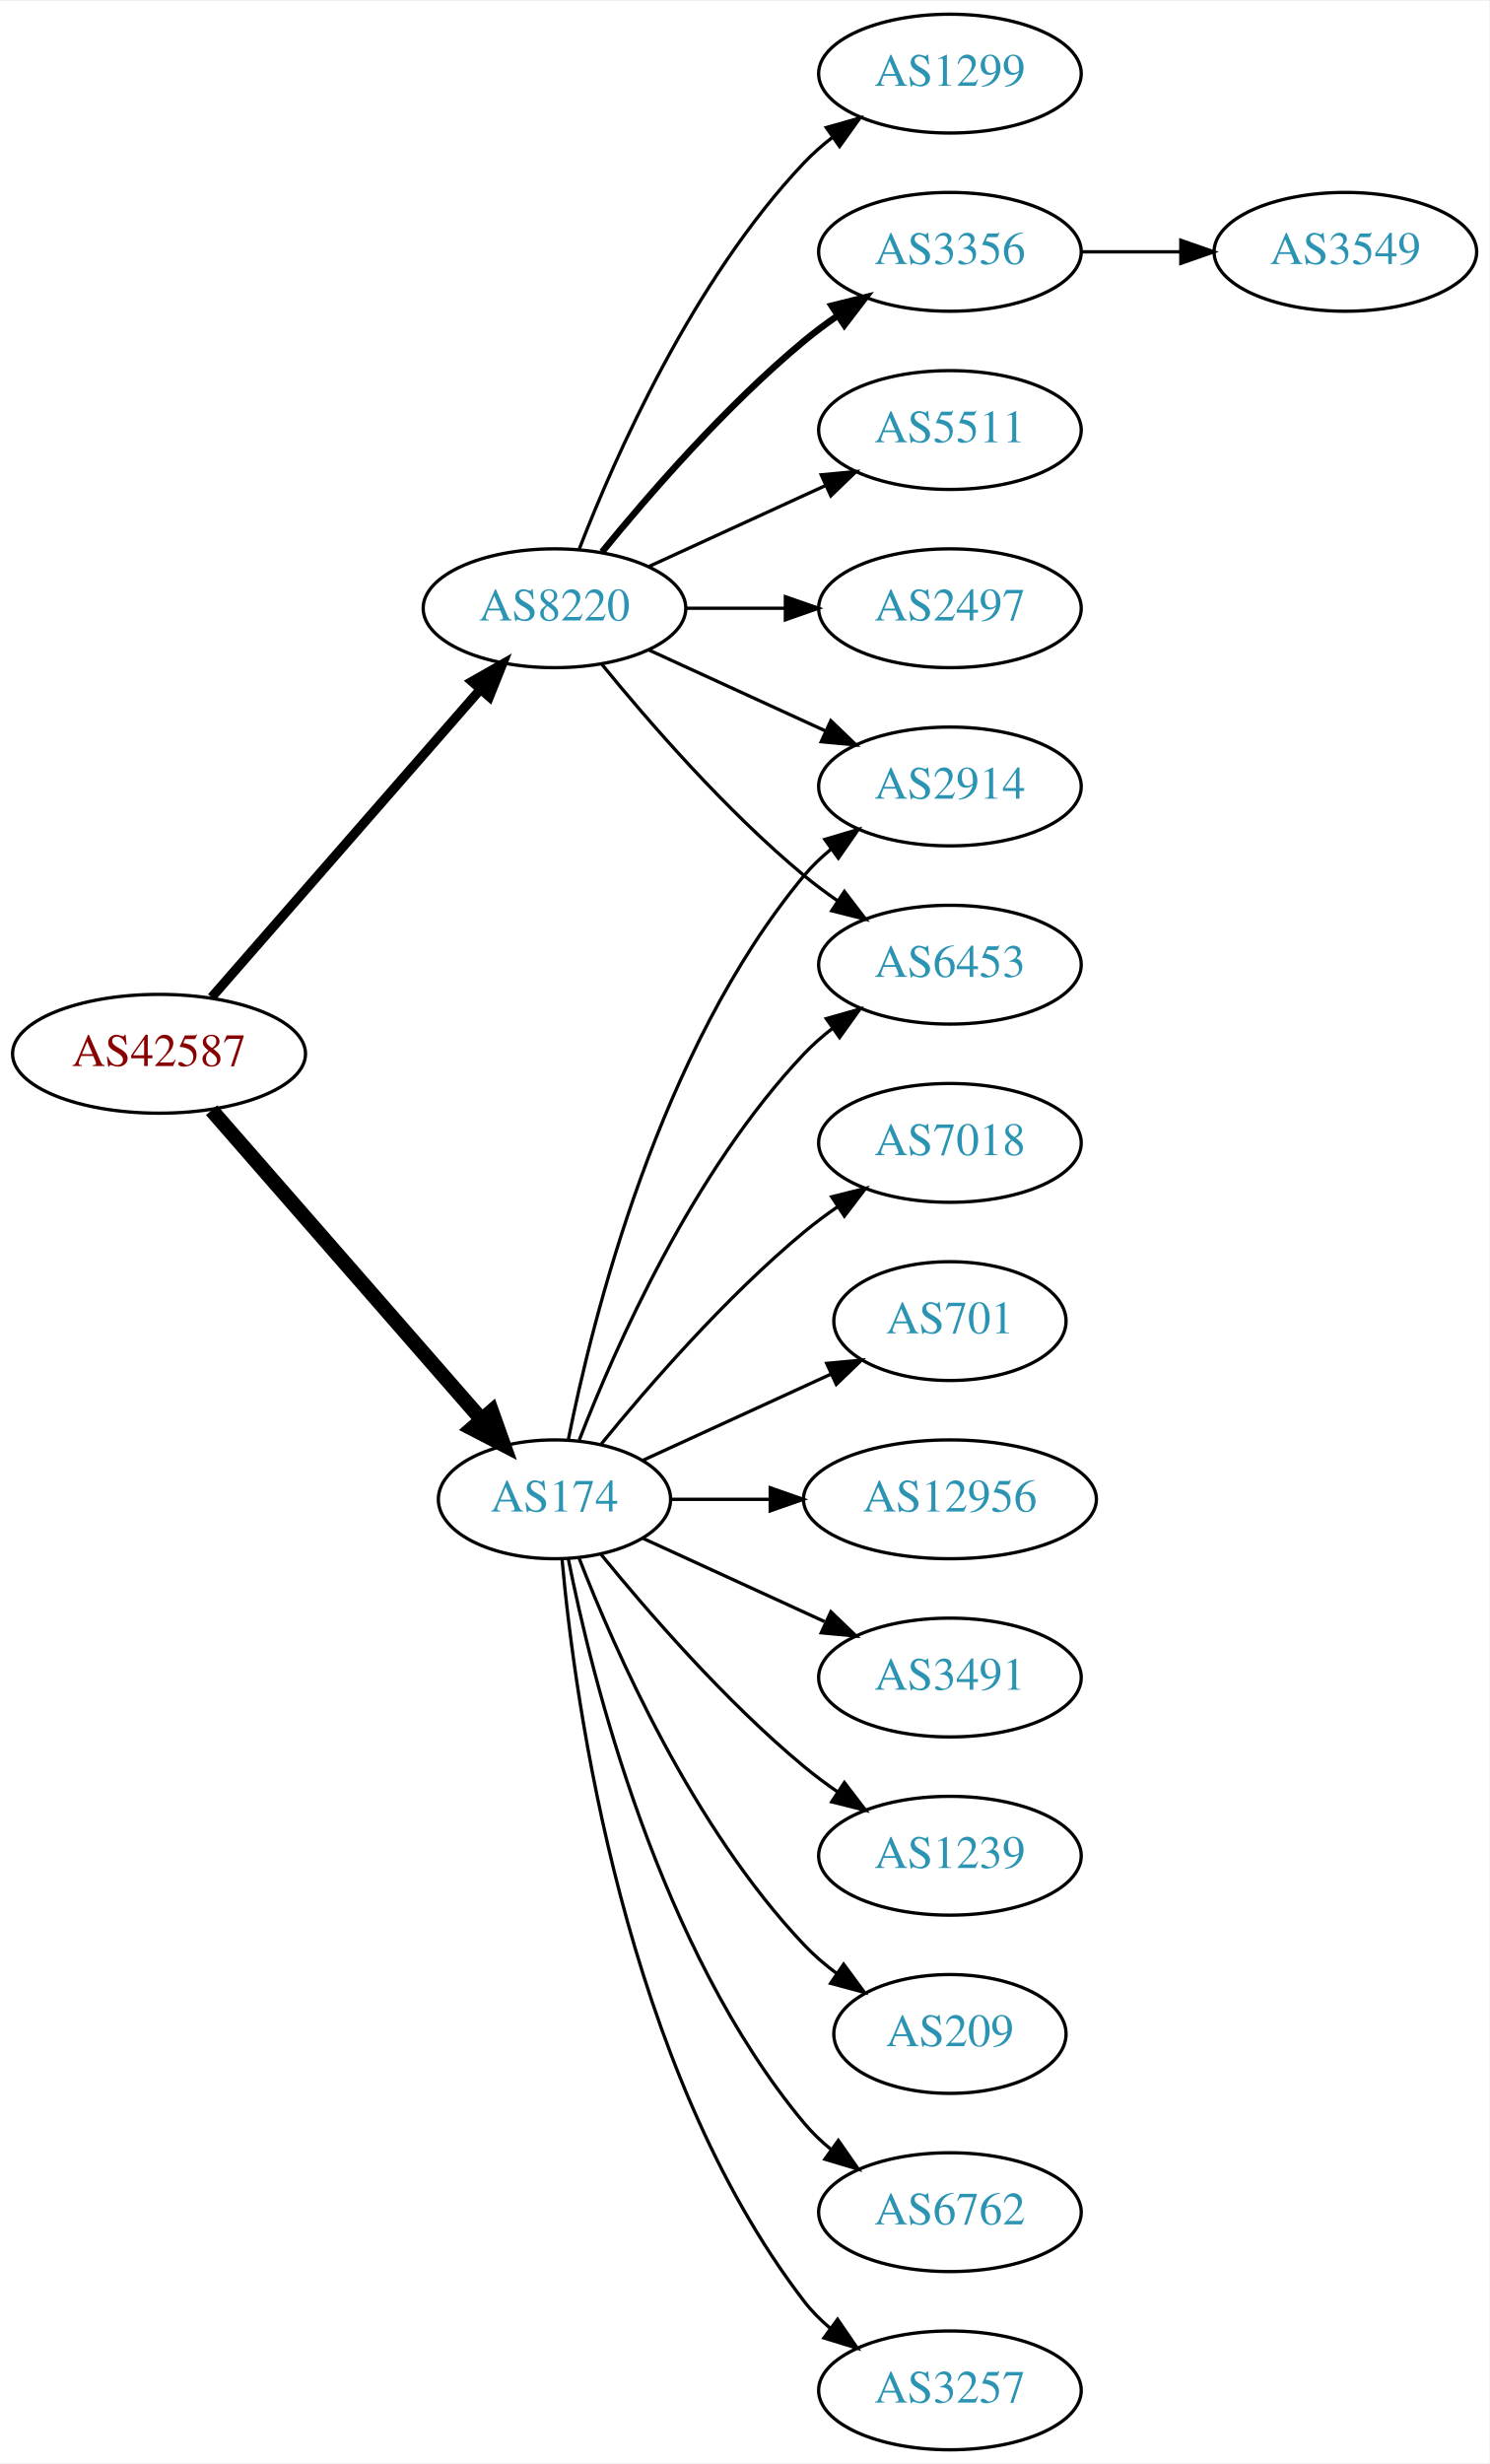
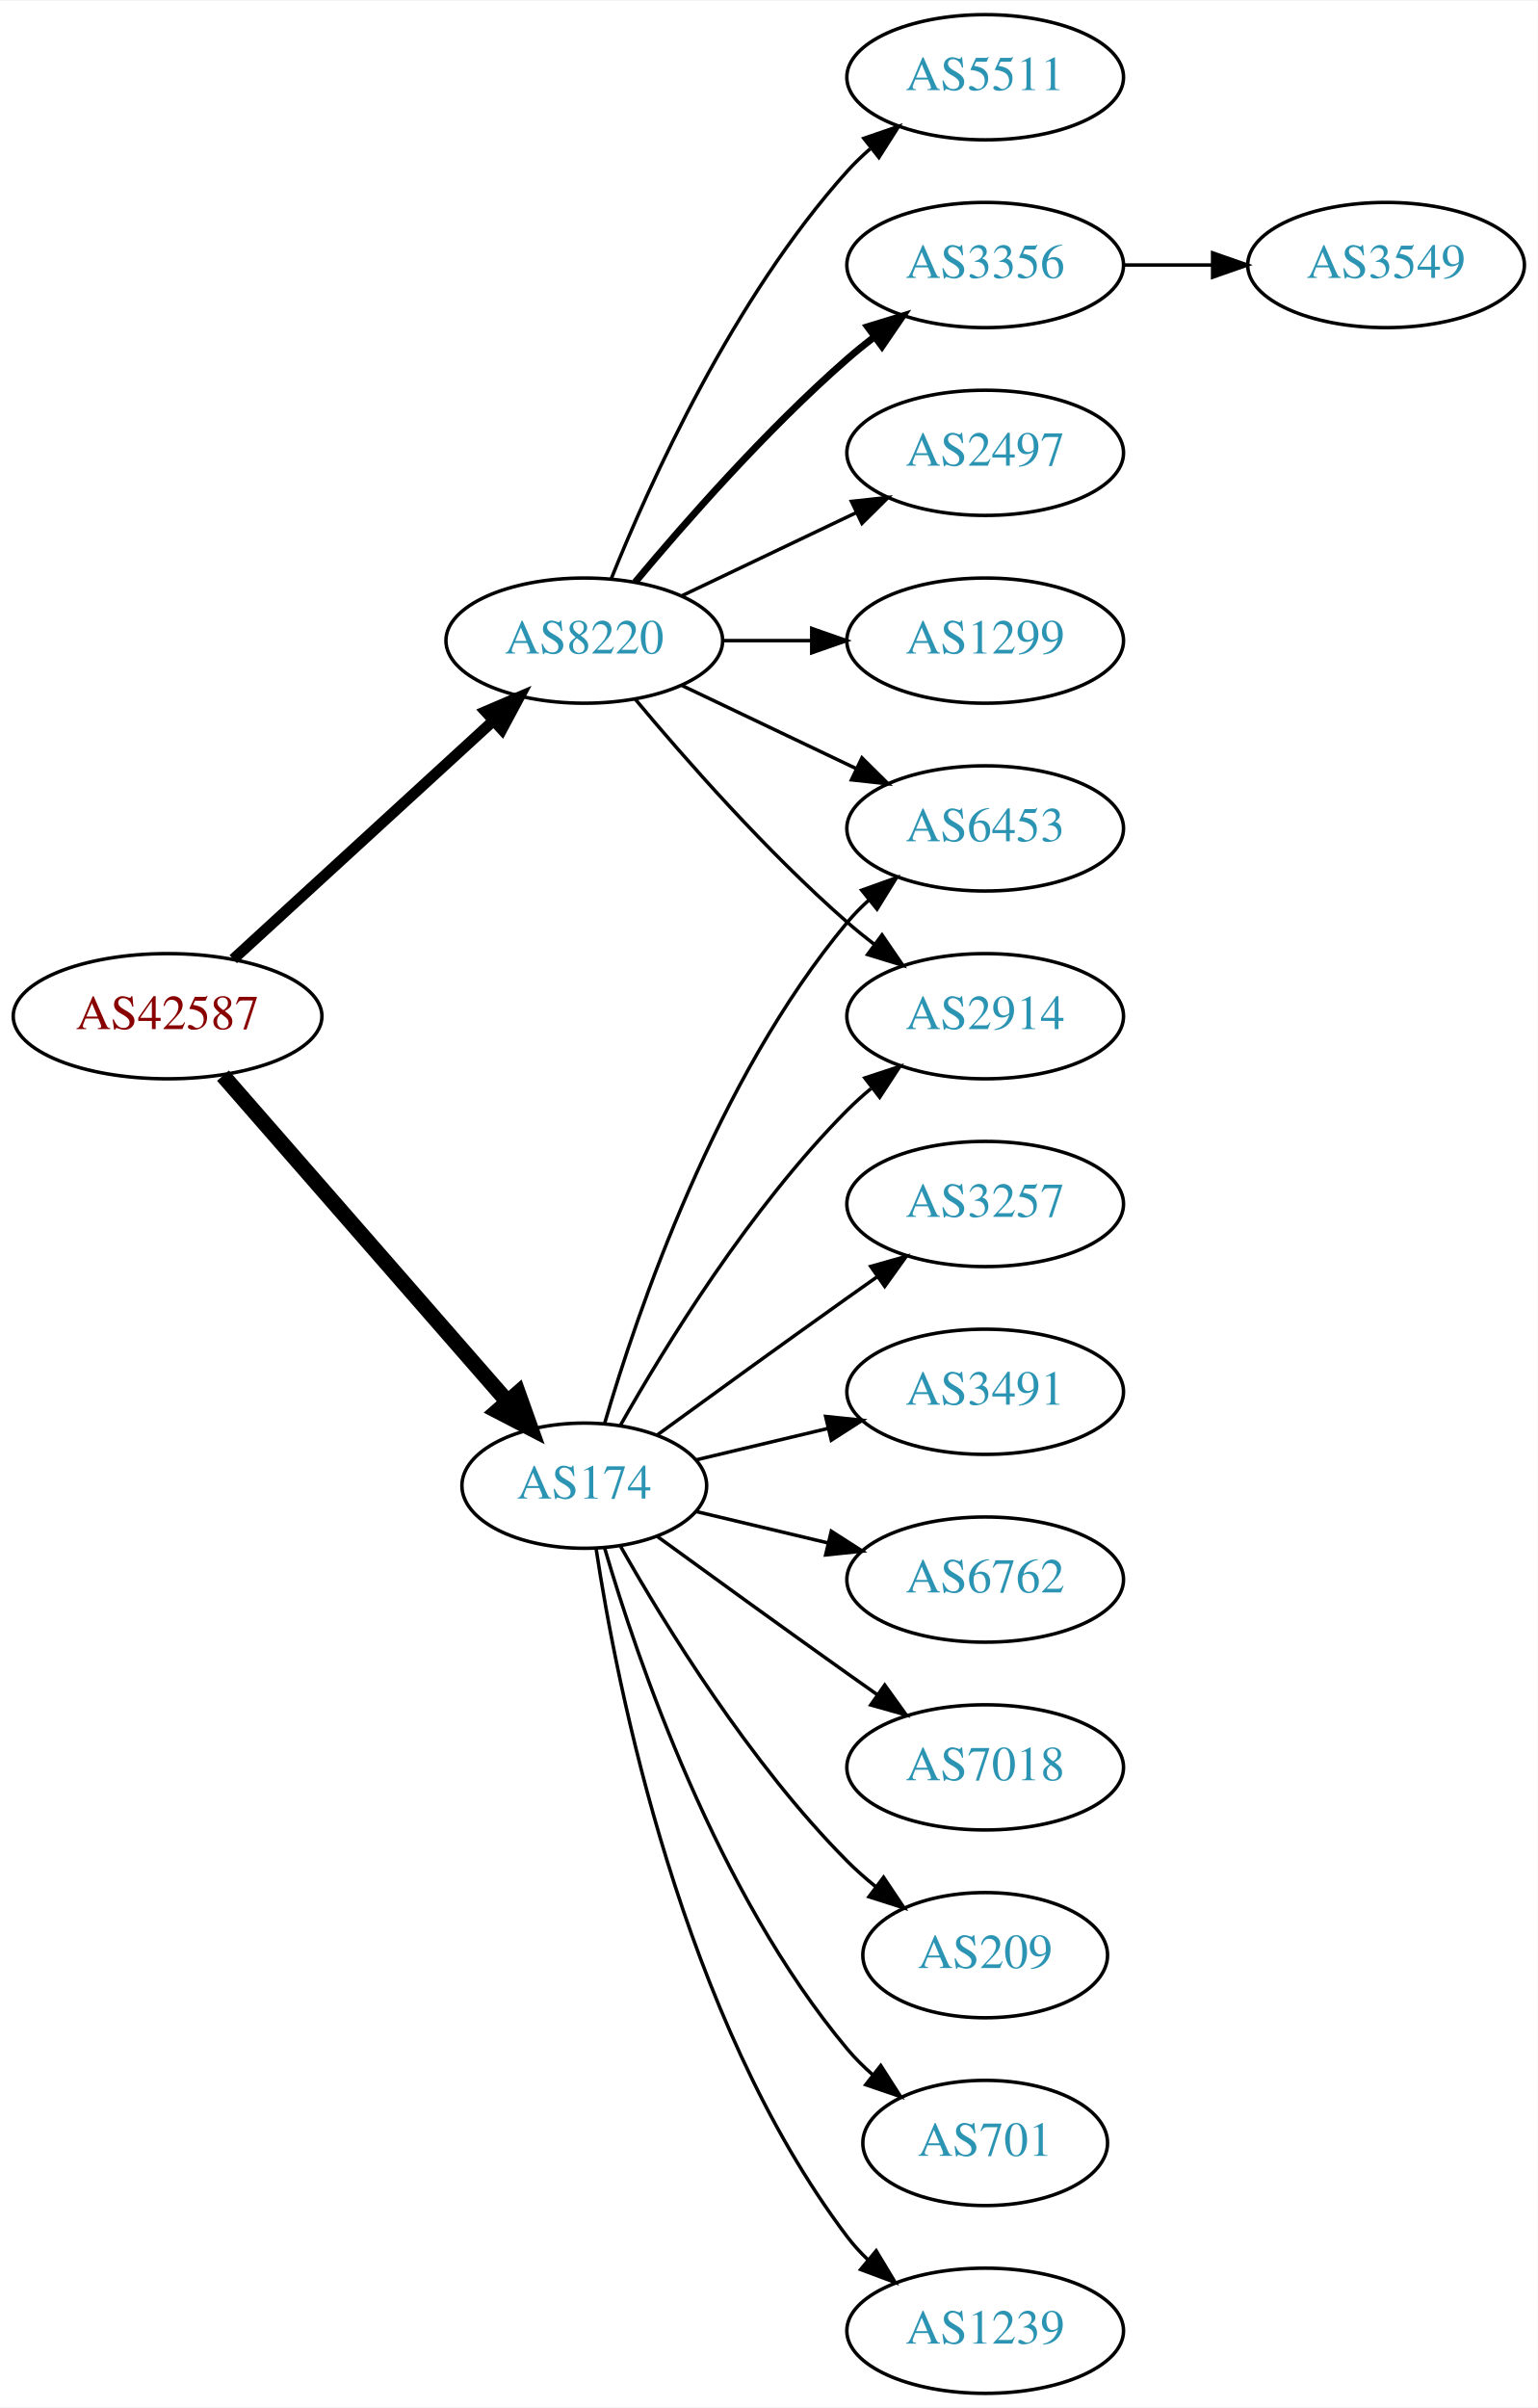
- <svg xmlns="http://www.w3.org/2000/svg" xmlns:xlink="http://www.w3.org/1999/xlink" width="451pt" height="746pt" viewBox="0.00 0.00 451.37 746.00">
-   <g id="graph0" class="graph" transform="scale(1 1) rotate(0) translate(4 742)">
-     <polygon fill="white" stroke="none" points="-4,4 -4,-742 447.37,-742 447.37,4 -4,4" />
+ <svg xmlns="http://www.w3.org/2000/svg" xmlns:xlink="http://www.w3.org/1999/xlink" width="442pt" height="692pt" viewBox="0.00 0.00 442.27 692.00">
+   <g id="graph0" class="graph" transform="scale(1 1) rotate(0) translate(4 688)">
+     <polygon fill="white" stroke="none" points="-4,4 -4,-688 438.271,-688 438.271,4 -4,4" />
    <g id="node1" class="node">
      <g id="a_node1">
        <a xlink:href="/asn/42587" xlink:title="AS42587 ~ Magna Automotive Holding AG [AT]">
-           <ellipse fill="#ffffff" stroke="black" cx="44.196" cy="-423" rx="44.393" ry="18" />
-           <text text-anchor="middle" x="44.196" y="-419.3" font-family="Times,serif" font-size="14.00" fill="#880000">AS42587</text>
+           <ellipse fill="#ffffff" stroke="black" cx="44.196" cy="-396" rx="44.393" ry="18" />
+           <text text-anchor="middle" x="44.196" y="-392.3" font-family="Times,serif" font-size="14.00" fill="#880000">AS42587</text>
        </a>
      </g>
    </g>
    <g id="node2" class="node">
      <g id="a_node2">
        <a xlink:href="/asn/174" xlink:title="AS174 ~ Cogent Communications [US]">
-           <ellipse fill="#ffffff" stroke="black" cx="164.039" cy="-288" rx="35.194" ry="18" />
-           <text text-anchor="middle" x="164.039" y="-284.3" font-family="Times,serif" font-size="14.00" fill="#2c94b3">AS174</text>
+           <ellipse fill="#ffffff" stroke="black" cx="164.039" cy="-261" rx="35.194" ry="18" />
+           <text text-anchor="middle" x="164.039" y="-257.3" font-family="Times,serif" font-size="14.00" fill="#2c94b3">AS174</text>
        </a>
      </g>
    </g>
    <g id="edge1" class="edge">
-       <path fill="none" stroke="black" stroke-width="4.5" d="M60.121,-405.902C80.776,-382.24 118.189,-339.38 141.765,-312.371" />
-       <polygon fill="black" stroke="black" stroke-width="4.5" points="144.994,-314.66 148.604,-304.537 139.061,-309.481 144.994,-314.66" />
+       <path fill="none" stroke="black" stroke-width="4.5" d="M60.121,-378.902C80.776,-355.24 118.189,-312.38 141.765,-285.371" />
+       <polygon fill="black" stroke="black" stroke-width="4.5" points="144.994,-287.66 148.604,-277.537 139.061,-282.481 144.994,-287.66" />
    </g>
    <g id="node3" class="node">
      <g id="a_node3">
        <a xlink:href="/asn/8220" xlink:title="AS8220 ~ COLT [GB]">
-           <ellipse fill="#ffffff" stroke="black" cx="164.039" cy="-558" rx="39.794" ry="18" />
-           <text text-anchor="middle" x="164.039" y="-554.3" font-family="Times,serif" font-size="14.00" fill="#2c94b3">AS8220</text>
+           <ellipse fill="#ffffff" stroke="black" cx="164.039" cy="-504" rx="39.794" ry="18" />
+           <text text-anchor="middle" x="164.039" y="-500.3" font-family="Times,serif" font-size="14.00" fill="#2c94b3">AS8220</text>
        </a>
      </g>
    </g>
    <g id="edge2" class="edge">
-       <path fill="none" stroke="black" stroke-width="2.864" d="M60.121,-440.098C80.663,-463.631 117.782,-506.155 141.379,-533.187" />
-       <polygon fill="black" stroke="black" stroke-width="2.864" points="139.022,-535.809 148.235,-541.041 144.296,-531.206 139.022,-535.809" />
+       <path fill="none" stroke="black" stroke-width="3.15" d="M63.094,-412.403C83.022,-430.667 115.38,-460.322 137.857,-480.921" />
+       <polygon fill="black" stroke="black" stroke-width="3.15" points="135.622,-483.62 145.359,-487.797 140.351,-478.46 135.622,-483.62" />
    </g>
    <g id="node4" class="node">
      <g id="a_node4">
        <a xlink:href="/asn/2914" xlink:title="AS2914 ~ NTT America, Inc. [US]">
-           <ellipse fill="#ffffff" stroke="black" cx="283.881" cy="-504" rx="39.794" ry="18" />
-           <text text-anchor="middle" x="283.881" y="-500.3" font-family="Times,serif" font-size="14.00" fill="#2c94b3">AS2914</text>
+           <ellipse fill="#ffffff" stroke="black" cx="279.332" cy="-396" rx="39.794" ry="18" />
+           <text text-anchor="middle" x="279.332" y="-392.3" font-family="Times,serif" font-size="14.00" fill="#2c94b3">AS2914</text>
        </a>
      </g>
    </g>
    <g id="edge3" class="edge">
-       <path fill="none" stroke="black" d="M168.237,-306.073C175.401,-342.141 195.675,-424.125 239.685,-477 242.09,-479.889 244.886,-482.563 247.879,-485.013" />
-       <polygon fill="black" stroke="black" points="245.967,-487.95 256.122,-490.973 250.069,-482.277 245.967,-487.95" />
+       <path fill="none" stroke="black" d="M174.498,-278.49C187.28,-301.096 211.712,-340.886 239.685,-369 241.796,-371.121 244.092,-373.188 246.477,-375.171" />
+       <polygon fill="black" stroke="black" points="244.73,-378.242 254.793,-381.556 248.993,-372.69 244.73,-378.242" />
    </g>
    <g id="node5" class="node">
      <g id="a_node5">
-         <a xlink:href="/asn/12956" xlink:title="AS12956 ~ TELXIUS [ES]">
-           <ellipse fill="#ffffff" stroke="black" cx="283.881" cy="-288" rx="44.393" ry="18" />
-           <text text-anchor="middle" x="283.881" y="-284.3" font-family="Times,serif" font-size="14.00" fill="#2c94b3">AS12956</text>
+         <a xlink:href="/asn/209" xlink:title="AS209 ~ CenturyLink Communications, LLC [US]">
+           <ellipse fill="#ffffff" stroke="black" cx="279.332" cy="-126" rx="35.194" ry="18" />
+           <text text-anchor="middle" x="279.332" y="-122.3" font-family="Times,serif" font-size="14.00" fill="#2c94b3">AS209</text>
        </a>
      </g>
    </g>
    <g id="edge4" class="edge">
-       <path fill="none" stroke="black" d="M199.44,-288C208.815,-288 219.198,-288 229.365,-288" />
-       <polygon fill="black" stroke="black" points="229.414,-291.5 239.414,-288 229.414,-284.5 229.414,-291.5" />
+       <path fill="none" stroke="black" d="M174.498,-243.51C187.28,-220.904 211.712,-181.114 239.685,-153 242.185,-150.487 244.946,-148.051 247.807,-145.739" />
+       <polygon fill="black" stroke="black" points="250.108,-148.389 256.004,-139.587 245.905,-142.79 250.108,-148.389" />
    </g>
    <g id="node6" class="node">
      <g id="a_node6">
-         <a xlink:href="/asn/3491" xlink:title="AS3491 ~ PCCW Global, Inc. [US]">
-           <ellipse fill="#ffffff" stroke="black" cx="283.881" cy="-234" rx="39.794" ry="18" />
-           <text text-anchor="middle" x="283.881" y="-230.3" font-family="Times,serif" font-size="14.00" fill="#2c94b3">AS3491</text>
+         <a xlink:href="/asn/701" xlink:title="AS701 ~ UUNET [US]">
+           <ellipse fill="#ffffff" stroke="black" cx="279.332" cy="-72" rx="35.194" ry="18" />
+           <text text-anchor="middle" x="279.332" y="-68.3" font-family="Times,serif" font-size="14.00" fill="#2c94b3">AS701</text>
        </a>
      </g>
    </g>
    <g id="edge5" class="edge">
-       <path fill="none" stroke="black" d="M190.9,-276.149C207.02,-268.762 228.023,-259.138 245.888,-250.952" />
-       <polygon fill="black" stroke="black" points="247.806,-253.923 255.439,-246.575 244.89,-247.559 247.806,-253.923" />
+       <path fill="none" stroke="black" d="M169.913,-242.998C179.227,-211.156 202.043,-144.019 239.685,-99 241.838,-96.426 244.292,-93.983 246.896,-91.697" />
+       <polygon fill="black" stroke="black" points="249.303,-94.257 255.007,-85.328 244.98,-88.751 249.303,-94.257" />
    </g>
    <g id="node7" class="node">
      <g id="a_node7">
-         <a xlink:href="/asn/1239" xlink:title="AS1239 ~ Sprint [US]">
-           <ellipse fill="#ffffff" stroke="black" cx="283.881" cy="-180" rx="39.794" ry="18" />
-           <text text-anchor="middle" x="283.881" y="-176.3" font-family="Times,serif" font-size="14.00" fill="#2c94b3">AS1239</text>
+         <a xlink:href="/asn/6453" xlink:title="AS6453 ~ TATA COMMUNICATIONS (AMERICA) INC [US]">
+           <ellipse fill="#ffffff" stroke="black" cx="279.332" cy="-450" rx="39.794" ry="18" />
+           <text text-anchor="middle" x="279.332" y="-446.3" font-family="Times,serif" font-size="14.00" fill="#2c94b3">AS6453</text>
        </a>
      </g>
    </g>
    <g id="edge6" class="edge">
-       <path fill="none" stroke="black" d="M178.196,-271.257C192.281,-253.961 215.84,-226.777 239.685,-207 242.901,-204.332 246.402,-201.73 249.972,-199.259" />
-       <polygon fill="black" stroke="black" points="251.896,-202.183 258.329,-193.764 248.05,-196.334 251.896,-202.183" />
+       <path fill="none" stroke="black" d="M169.913,-279.002C179.227,-310.844 202.043,-377.981 239.685,-423 241.555,-425.237 243.654,-427.374 245.88,-429.396" />
+       <polygon fill="black" stroke="black" points="243.823,-432.234 253.799,-435.804 248.227,-426.793 243.823,-432.234" />
    </g>
    <g id="node8" class="node">
      <g id="a_node8">
-         <a xlink:href="/asn/209" xlink:title="AS209 ~ CenturyLink Communications, LLC [US]">
-           <ellipse fill="#ffffff" stroke="black" cx="283.881" cy="-126" rx="35.194" ry="18" />
-           <text text-anchor="middle" x="283.881" y="-122.3" font-family="Times,serif" font-size="14.00" fill="#2c94b3">AS209</text>
+         <a xlink:href="/asn/1239" xlink:title="AS1239 ~ Sprint [US]">
+           <ellipse fill="#ffffff" stroke="black" cx="279.332" cy="-18" rx="39.794" ry="18" />
+           <text text-anchor="middle" x="279.332" y="-14.3" font-family="Times,serif" font-size="14.00" fill="#2c94b3">AS1239</text>
        </a>
      </g>
    </g>
    <g id="edge7" class="edge">
-       <path fill="none" stroke="black" d="M171.562,-270.006C182.312,-242.272 205.969,-188.571 239.685,-153 242.628,-149.895 246.001,-146.999 249.537,-144.345" />
-       <polygon fill="black" stroke="black" points="251.666,-147.129 257.956,-138.603 247.722,-141.346 251.666,-147.129" />
+       <path fill="none" stroke="black" d="M167.415,-243.014C173.389,-203.578 192.1,-108.005 239.685,-45 241.442,-42.673 243.459,-40.471 245.629,-38.404" />
+       <polygon fill="black" stroke="black" points="247.987,-40.995 253.441,-31.912 243.513,-35.611 247.987,-40.995" />
    </g>
    <g id="node9" class="node">
      <g id="a_node9">
-         <a xlink:href="/asn/6453" xlink:title="AS6453 ~ TATA COMMUNICATIONS (AMERICA) INC [US]">
-           <ellipse fill="#ffffff" stroke="black" cx="283.881" cy="-450" rx="39.794" ry="18" />
-           <text text-anchor="middle" x="283.881" y="-446.3" font-family="Times,serif" font-size="14.00" fill="#2c94b3">AS6453</text>
+         <a xlink:href="/asn/3257" xlink:title="AS3257 ~ GTT [DE]">
+           <ellipse fill="#ffffff" stroke="black" cx="279.332" cy="-342" rx="39.794" ry="18" />
+           <text text-anchor="middle" x="279.332" y="-338.3" font-family="Times,serif" font-size="14.00" fill="#2c94b3">AS3257</text>
        </a>
      </g>
    </g>
    <g id="edge8" class="edge">
-       <path fill="none" stroke="black" d="M171.562,-305.994C182.312,-333.728 205.969,-387.429 239.685,-423 242.271,-425.728 245.188,-428.294 248.257,-430.677" />
-       <polygon fill="black" stroke="black" points="246.411,-433.658 256.605,-436.543 250.435,-427.93 246.411,-433.658" />
+       <path fill="none" stroke="black" d="M184.935,-275.529C199.936,-286.45 221.043,-301.747 239.685,-315 242.506,-317.005 245.449,-319.085 248.397,-321.159" />
+       <polygon fill="black" stroke="black" points="246.424,-324.05 256.621,-326.926 250.443,-318.319 246.424,-324.05" />
    </g>
    <g id="node10" class="node">
      <g id="a_node10">
-         <a xlink:href="/asn/6762" xlink:title="AS6762 ~ TELECOM ITALIA SPARKLE S.p.A. [IT]">
-           <ellipse fill="#ffffff" stroke="black" cx="283.881" cy="-72" rx="39.794" ry="18" />
-           <text text-anchor="middle" x="283.881" y="-68.3" font-family="Times,serif" font-size="14.00" fill="#2c94b3">AS6762</text>
+         <a xlink:href="/asn/3491" xlink:title="AS3491 ~ PCCW Global, Inc. [US]">
+           <ellipse fill="#ffffff" stroke="black" cx="279.332" cy="-288" rx="39.794" ry="18" />
+           <text text-anchor="middle" x="279.332" y="-284.3" font-family="Times,serif" font-size="14.00" fill="#2c94b3">AS3491</text>
        </a>
      </g>
    </g>
    <g id="edge9" class="edge">
-       <path fill="none" stroke="black" d="M168.237,-269.927C175.401,-233.859 195.675,-151.875 239.685,-99 242.09,-96.111 244.886,-93.437 247.879,-90.987" />
-       <polygon fill="black" stroke="black" points="250.069,-93.722 256.122,-85.027 245.967,-88.05 250.069,-93.722" />
+       <path fill="none" stroke="black" d="M196.296,-268.449C207.976,-271.233 221.472,-274.449 234.101,-277.459" />
+       <polygon fill="black" stroke="black" points="233.454,-280.903 243.993,-279.816 235.077,-274.093 233.454,-280.903" />
    </g>
    <g id="node11" class="node">
      <g id="a_node11">
-         <a xlink:href="/asn/3257" xlink:title="AS3257 ~ GTT [DE]">
-           <ellipse fill="#ffffff" stroke="black" cx="283.881" cy="-18" rx="39.794" ry="18" />
-           <text text-anchor="middle" x="283.881" y="-14.3" font-family="Times,serif" font-size="14.00" fill="#2c94b3">AS3257</text>
+         <a xlink:href="/asn/6762" xlink:title="AS6762 ~ TELECOM ITALIA SPARKLE S.p.A. [IT]">
+           <ellipse fill="#ffffff" stroke="black" cx="279.332" cy="-234" rx="39.794" ry="18" />
+           <text text-anchor="middle" x="279.332" y="-230.3" font-family="Times,serif" font-size="14.00" fill="#2c94b3">AS6762</text>
        </a>
      </g>
    </g>
    <g id="edge10" class="edge">
-       <path fill="none" stroke="black" d="M166.323,-269.883C170.221,-226.668 185.238,-115.869 239.685,-45 241.975,-42.02 244.695,-39.284 247.639,-36.795" />
-       <polygon fill="black" stroke="black" points="249.833,-39.527 255.816,-30.782 245.686,-33.888 249.833,-39.527" />
+       <path fill="none" stroke="black" d="M196.296,-253.551C207.976,-250.767 221.472,-247.551 234.101,-244.541" />
+       <polygon fill="black" stroke="black" points="235.077,-247.907 243.993,-242.184 233.454,-241.097 235.077,-247.907" />
    </g>
    <g id="node12" class="node">
      <g id="a_node12">
        <a xlink:href="/asn/7018" xlink:title="AS7018 ~ AT&amp;T Services, Inc. [US]">
-           <ellipse fill="#ffffff" stroke="black" cx="283.881" cy="-396" rx="39.794" ry="18" />
-           <text text-anchor="middle" x="283.881" y="-392.3" font-family="Times,serif" font-size="14.00" fill="#2c94b3">AS7018</text>
+           <ellipse fill="#ffffff" stroke="black" cx="279.332" cy="-180" rx="39.794" ry="18" />
+           <text text-anchor="middle" x="279.332" y="-176.3" font-family="Times,serif" font-size="14.00" fill="#2c94b3">AS7018</text>
        </a>
      </g>
    </g>
    <g id="edge11" class="edge">
-       <path fill="none" stroke="black" d="M178.196,-304.743C192.281,-322.039 215.84,-349.223 239.685,-369 242.901,-371.668 246.402,-374.27 249.972,-376.741" />
-       <polygon fill="black" stroke="black" points="248.05,-379.666 258.329,-382.236 251.896,-373.817 248.05,-379.666" />
+       <path fill="none" stroke="black" d="M184.935,-246.471C199.936,-235.55 221.043,-220.253 239.685,-207 242.506,-204.995 245.449,-202.915 248.397,-200.841" />
+       <polygon fill="black" stroke="black" points="250.443,-203.681 256.621,-195.074 246.424,-197.95 250.443,-203.681" />
+     </g>
+     <g id="edge13" class="edge">
+       <path fill="none" stroke="black" d="M178.669,-487.183C192.951,-470.071 216.498,-443.255 239.685,-423 242.151,-420.846 244.789,-418.706 247.487,-416.628" />
+       <polygon fill="black" stroke="black" points="249.66,-419.375 255.641,-410.63 245.512,-413.736 249.66,-419.375" />
+     </g>
+     <g id="edge12" class="edge">
+       <path fill="none" stroke="black" d="M192.175,-491.066C207.169,-483.919 225.99,-474.948 242.213,-467.215" />
+       <polygon fill="black" stroke="black" points="243.895,-470.291 251.417,-462.829 240.884,-463.972 243.895,-470.291" />
    </g>
    <g id="node13" class="node">
      <g id="a_node13">
-         <a xlink:href="/asn/701" xlink:title="AS701 ~ UUNET [US]">
-           <ellipse fill="#ffffff" stroke="black" cx="283.881" cy="-342" rx="35.194" ry="18" />
-           <text text-anchor="middle" x="283.881" y="-338.3" font-family="Times,serif" font-size="14.00" fill="#2c94b3">AS701</text>
-         </a>
-       </g>
-     </g>
-     <g id="edge12" class="edge">
-       <path fill="none" stroke="black" d="M190.9,-299.851C207.631,-307.518 229.621,-317.594 247.905,-325.972" />
-       <polygon fill="black" stroke="black" points="246.531,-329.193 257.08,-330.177 249.448,-322.829 246.531,-329.193" />
-     </g>
-     <g id="edge16" class="edge">
-       <path fill="none" stroke="black" d="M192.667,-545.339C208.624,-538.027 228.895,-528.739 246.178,-520.819" />
-       <polygon fill="black" stroke="black" points="247.793,-523.929 255.425,-516.581 244.876,-517.565 247.793,-523.929" />
-     </g>
-     <g id="edge18" class="edge">
-       <path fill="none" stroke="black" d="M178.458,-540.935C192.572,-523.625 215.987,-496.655 239.685,-477 242.901,-474.332 246.402,-471.73 249.972,-469.259" />
-       <polygon fill="black" stroke="black" points="251.896,-472.183 258.329,-463.764 248.05,-466.334 251.896,-472.183" />
+         <a xlink:href="/asn/1299" xlink:title="AS1299 ~ Telia Carrier [EU]">
+           <ellipse fill="#ffffff" stroke="black" cx="279.332" cy="-504" rx="39.794" ry="18" />
+           <text text-anchor="middle" x="279.332" y="-500.3" font-family="Times,serif" font-size="14.00" fill="#2c94b3">AS1299</text>
+         </a>
+       </g>
+     </g>
+     <g id="edge14" class="edge">
+       <path fill="none" stroke="black" d="M203.711,-504C211.914,-504 220.678,-504 229.21,-504" />
+       <polygon fill="black" stroke="black" points="229.449,-507.5 239.449,-504 229.449,-500.5 229.449,-507.5" />
    </g>
    <g id="node14" class="node">
      <g id="a_node14">
        <a xlink:href="/asn/5511" xlink:title="AS5511 ~ Orange S.A. [FR]">
-           <ellipse fill="#ffffff" stroke="black" cx="283.881" cy="-612" rx="39.794" ry="18" />
-           <text text-anchor="middle" x="283.881" y="-608.3" font-family="Times,serif" font-size="14.00" fill="#2c94b3">AS5511</text>
-         </a>
-       </g>
-     </g>
-     <g id="edge13" class="edge">
-       <path fill="none" stroke="black" d="M192.667,-570.661C208.624,-577.973 228.895,-587.261 246.178,-595.181" />
-       <polygon fill="black" stroke="black" points="244.876,-598.435 255.425,-599.419 247.793,-592.071 244.876,-598.435" />
+           <ellipse fill="#ffffff" stroke="black" cx="279.332" cy="-666" rx="39.794" ry="18" />
+           <text text-anchor="middle" x="279.332" y="-662.3" font-family="Times,serif" font-size="14.00" fill="#2c94b3">AS5511</text>
+         </a>
+       </g>
+     </g>
+     <g id="edge15" class="edge">
+       <path fill="none" stroke="black" d="M171.786,-521.787C182.837,-549.243 206.891,-602.578 239.685,-639 241.688,-641.224 243.906,-643.363 246.239,-645.397" />
+       <polygon fill="black" stroke="black" points="244.437,-648.433 254.458,-651.873 248.769,-642.935 244.437,-648.433" />
    </g>
    <g id="node15" class="node">
      <g id="a_node15">
-         <a xlink:href="/asn/2497" xlink:title="AS2497 ~ Internet Initiative Japan Inc. [JP]">
-           <ellipse fill="#ffffff" stroke="black" cx="283.881" cy="-558" rx="39.794" ry="18" />
-           <text text-anchor="middle" x="283.881" y="-554.3" font-family="Times,serif" font-size="14.00" fill="#2c94b3">AS2497</text>
-         </a>
-       </g>
-     </g>
-     <g id="edge14" class="edge">
-       <path fill="none" stroke="black" d="M203.951,-558C213.505,-558 223.854,-558 233.817,-558" />
-       <polygon fill="black" stroke="black" points="234.009,-561.5 244.009,-558 234.009,-554.5 234.009,-561.5" />
+         <a xlink:href="/asn/3356" xlink:title="AS3356 ~ Level 3 Parent, LLC [US]">
+           <ellipse fill="#ffffff" stroke="black" cx="279.332" cy="-612" rx="39.794" ry="18" />
+           <text text-anchor="middle" x="279.332" y="-608.3" font-family="Times,serif" font-size="14.00" fill="#2c94b3">AS3356</text>
+         </a>
+       </g>
+     </g>
+     <g id="edge16" class="edge">
+       <path fill="none" stroke="black" stroke-width="2" d="M178.669,-520.817C192.951,-537.929 216.498,-564.745 239.685,-585 242.151,-587.154 244.789,-589.294 247.487,-591.372" />
+       <polygon fill="black" stroke="black" stroke-width="2" points="245.512,-594.264 255.641,-597.37 249.66,-588.625 245.512,-594.264" />
    </g>
    <g id="node16" class="node">
      <g id="a_node16">
-         <a xlink:href="/asn/1299" xlink:title="AS1299 ~ Telia Carrier [EU]">
-           <ellipse fill="#ffffff" stroke="black" cx="283.881" cy="-720" rx="39.794" ry="18" />
-           <text text-anchor="middle" x="283.881" y="-716.3" font-family="Times,serif" font-size="14.00" fill="#2c94b3">AS1299</text>
-         </a>
-       </g>
-     </g>
-     <g id="edge15" class="edge">
-       <path fill="none" stroke="black" d="M171.562,-575.994C182.312,-603.728 205.969,-657.429 239.685,-693 242.271,-695.728 245.188,-698.294 248.257,-700.677" />
-       <polygon fill="black" stroke="black" points="246.411,-703.658 256.605,-706.543 250.435,-697.93 246.411,-703.658" />
+         <a xlink:href="/asn/2497" xlink:title="AS2497 ~ Internet Initiative Japan Inc. [JP]">
+           <ellipse fill="#ffffff" stroke="black" cx="279.332" cy="-558" rx="39.794" ry="18" />
+           <text text-anchor="middle" x="279.332" y="-554.3" font-family="Times,serif" font-size="14.00" fill="#2c94b3">AS2497</text>
+         </a>
+       </g>
+     </g>
+     <g id="edge17" class="edge">
+       <path fill="none" stroke="black" d="M192.175,-516.934C207.169,-524.081 225.99,-533.052 242.213,-540.785" />
+       <polygon fill="black" stroke="black" points="240.884,-544.028 251.417,-545.171 243.895,-537.709 240.884,-544.028" />
    </g>
    <g id="node17" class="node">
      <g id="a_node17">
-         <a xlink:href="/asn/3356" xlink:title="AS3356 ~ Level 3 Parent, LLC [US]">
-           <ellipse fill="#ffffff" stroke="black" cx="283.881" cy="-666" rx="39.794" ry="18" />
-           <text text-anchor="middle" x="283.881" y="-662.3" font-family="Times,serif" font-size="14.00" fill="#2c94b3">AS3356</text>
-         </a>
-       </g>
-     </g>
-     <g id="edge17" class="edge">
-       <path fill="none" stroke="black" stroke-width="2" d="M178.458,-575.065C192.572,-592.375 215.987,-619.345 239.685,-639 242.901,-641.668 246.402,-644.27 249.972,-646.741" />
-       <polygon fill="black" stroke="black" stroke-width="2" points="248.05,-649.666 258.329,-652.236 251.896,-643.817 248.05,-649.666" />
-     </g>
-     <g id="node18" class="node">
-       <g id="a_node18">
        <a xlink:href="/asn/3549" xlink:title="AS3549 ~ Level 3 Parent, LLC [US]">
-           <ellipse fill="#ffffff" stroke="black" cx="403.724" cy="-666" rx="39.794" ry="18" />
-           <text text-anchor="middle" x="403.724" y="-662.3" font-family="Times,serif" font-size="14.00" fill="#2c94b3">AS3549</text>
-         </a>
-       </g>
-     </g>
-     <g id="edge19" class="edge">
-       <path fill="none" stroke="black" d="M323.794,-666C333.347,-666 343.697,-666 353.659,-666" />
-       <polygon fill="black" stroke="black" points="353.852,-669.5 363.852,-666 353.852,-662.5 353.852,-669.5" />
+           <ellipse fill="#ffffff" stroke="black" cx="394.625" cy="-612" rx="39.794" ry="18" />
+           <text text-anchor="middle" x="394.625" y="-608.3" font-family="Times,serif" font-size="14.00" fill="#2c94b3">AS3549</text>
+         </a>
+       </g>
+     </g>
+     <g id="edge18" class="edge">
+       <path fill="none" stroke="black" d="M319.004,-612C327.207,-612 335.971,-612 344.503,-612" />
+       <polygon fill="black" stroke="black" points="344.742,-615.5 354.742,-612 344.742,-608.5 344.742,-615.5" />
    </g>
  </g>
</svg>
